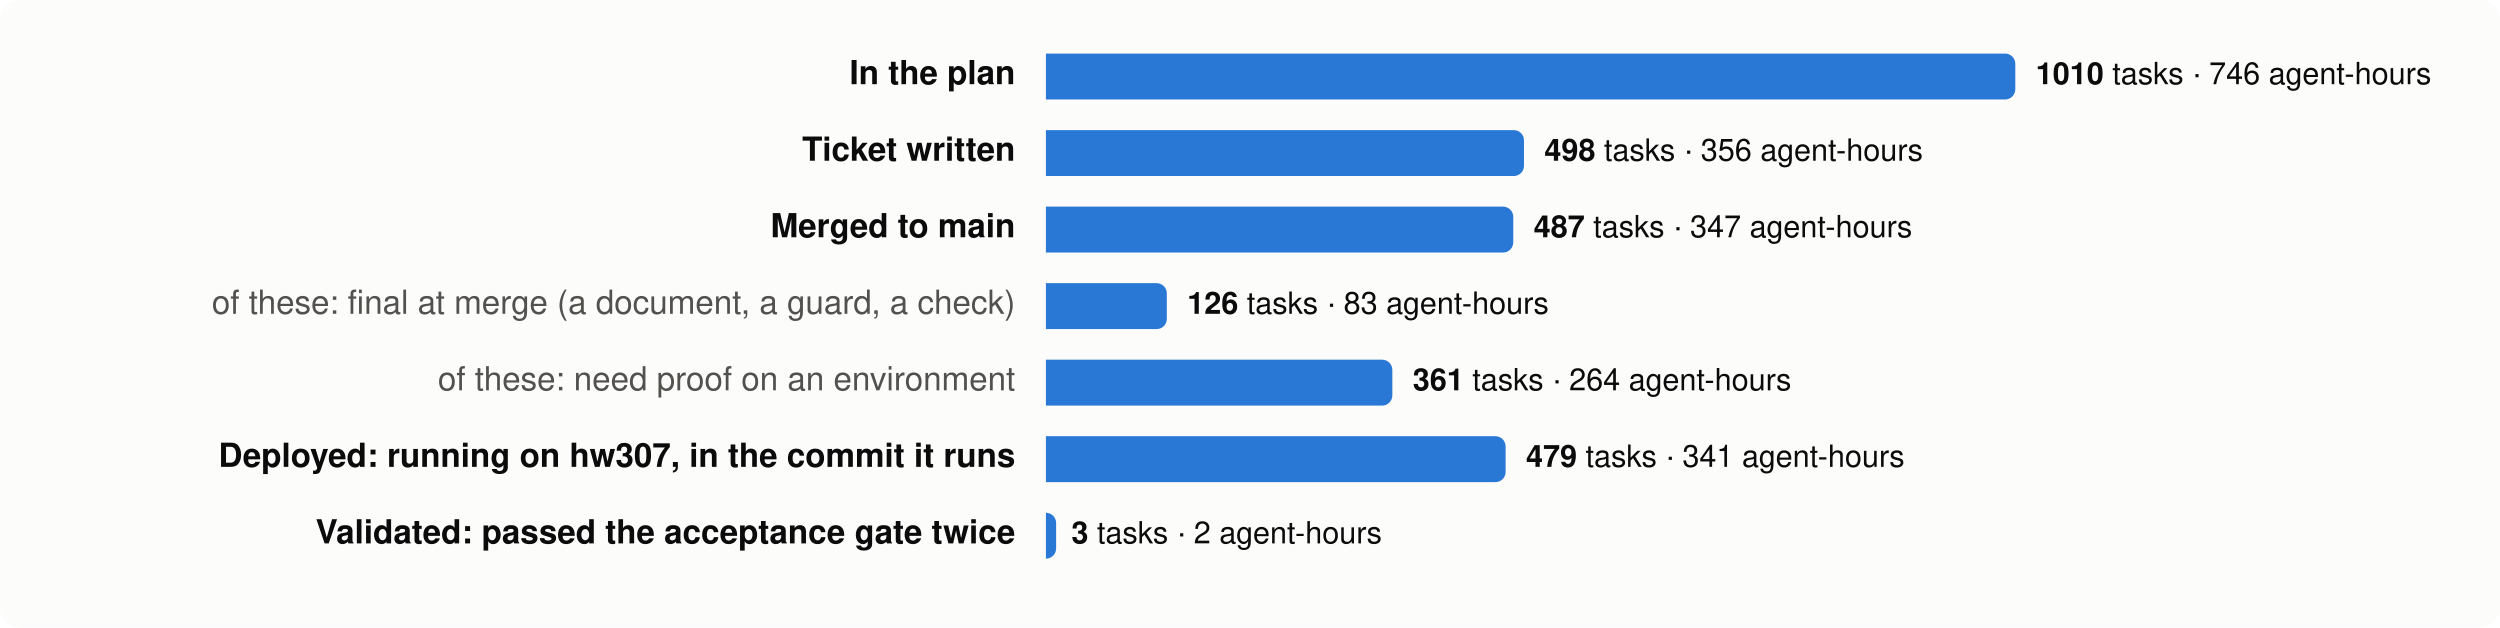
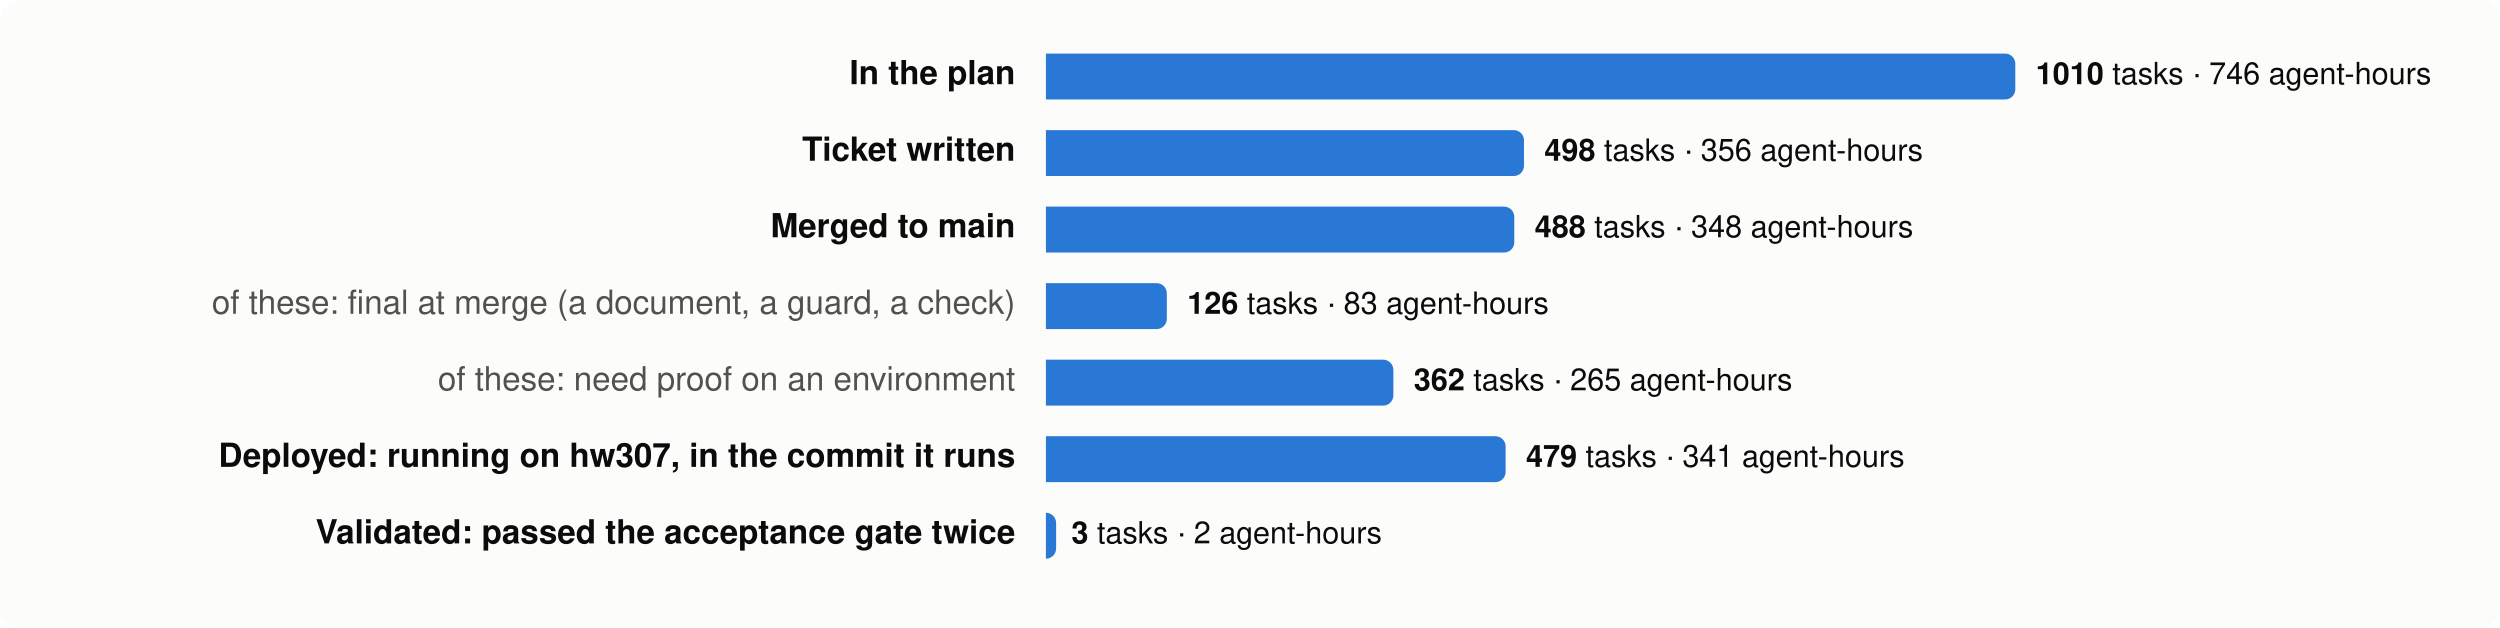
<svg xmlns="http://www.w3.org/2000/svg" viewBox="0 0 980 246" width="980" height="246" font-family="system-ui,-apple-system,Segoe UI,Helvetica,Arial,sans-serif" font-size="13">
  <rect width="980" height="246" rx="8" fill="#fcfcfb" />
  <text x="398" y="33" text-anchor="end" fill="#0b0b0b" font-weight="600">In the plan</text>
  <path d="M410,21 h376.0 a4,4 0 0 1 4,4 v10 a4,4 0 0 1 -4,4 h-376.0 z" fill="#2a78d6" />
  <text x="798.0" y="33" fill="#0b0b0b" font-size="12">
    <tspan font-weight="600">1010</tspan> tasks · 746 agent-hours</text>
  <text x="398" y="63" text-anchor="end" fill="#0b0b0b" font-weight="600">Ticket written</text>
  <path d="M410,51 h183.4 a4,4 0 0 1 4,4 v10 a4,4 0 0 1 -4,4 h-183.4 z" fill="#2a78d6" />
  <text x="605.4" y="63" fill="#0b0b0b" font-size="12">
    <tspan font-weight="600">498</tspan> tasks · 356 agent-hours</text>
  <text x="398" y="93" text-anchor="end" fill="#0b0b0b" font-weight="600">Merged to main</text>
-   <path d="M410,81 h179.2 a4,4 0 0 1 4,4 v10 a4,4 0 0 1 -4,4 h-179.2 z" fill="#2a78d6" />
-   <text x="601.2" y="93" fill="#0b0b0b" font-size="12">
-     <tspan font-weight="600">487</tspan> tasks · 347 agent-hours</text>
+   <path d="M410,81 h179.6 a4,4 0 0 1 4,4 v10 a4,4 0 0 1 -4,4 h-179.6 z" fill="#2a78d6" />
+   <text x="601.6" y="93" fill="#0b0b0b" font-size="12">
+     <tspan font-weight="600">488</tspan> tasks · 348 agent-hours</text>
  <text x="398" y="123" text-anchor="end" fill="#52514e" font-weight="400">of these: final at merge (a document, a guard, a check)</text>
  <path d="M410,111 h43.4 a4,4 0 0 1 4,4 v10 a4,4 0 0 1 -4,4 h-43.4 z" fill="#2a78d6" />
  <text x="465.4" y="123" fill="#0b0b0b" font-size="12">
    <tspan font-weight="600">126</tspan> tasks · 83 agent-hours</text>
  <text x="398" y="153" text-anchor="end" fill="#52514e" font-weight="400">of these: need proof on an environment</text>
-   <path d="M410,141 h131.8 a4,4 0 0 1 4,4 v10 a4,4 0 0 1 -4,4 h-131.8 z" fill="#2a78d6" />
-   <text x="553.8" y="153" fill="#0b0b0b" font-size="12">
-     <tspan font-weight="600">361</tspan> tasks · 264 agent-hours</text>
+   <path d="M410,141 h132.2 a4,4 0 0 1 4,4 v10 a4,4 0 0 1 -4,4 h-132.2 z" fill="#2a78d6" />
+   <text x="554.2" y="153" fill="#0b0b0b" font-size="12">
+     <tspan font-weight="600">362</tspan> tasks · 265 agent-hours</text>
  <text x="398" y="183" text-anchor="end" fill="#0b0b0b" font-weight="600">Deployed: running on hw307, in the commit it runs</text>
  <path d="M410,171 h176.2 a4,4 0 0 1 4,4 v10 a4,4 0 0 1 -4,4 h-176.2 z" fill="#2a78d6" />
  <text x="598.2" y="183" fill="#0b0b0b" font-size="12">
    <tspan font-weight="600">479</tspan> tasks · 341 agent-hours</text>
  <text x="398" y="213" text-anchor="end" fill="#0b0b0b" font-weight="600">Validated: passed the acceptance gate twice</text>
  <path d="M410,201 h0.0 a4,4 0 0 1 4,4 v10 a4,4 0 0 1 -4,4 h-0.0 z" fill="#2a78d6" />
  <text x="420.0" y="213" fill="#0b0b0b" font-size="12">
    <tspan font-weight="600">3</tspan> tasks · 2 agent-hours</text>
</svg>
